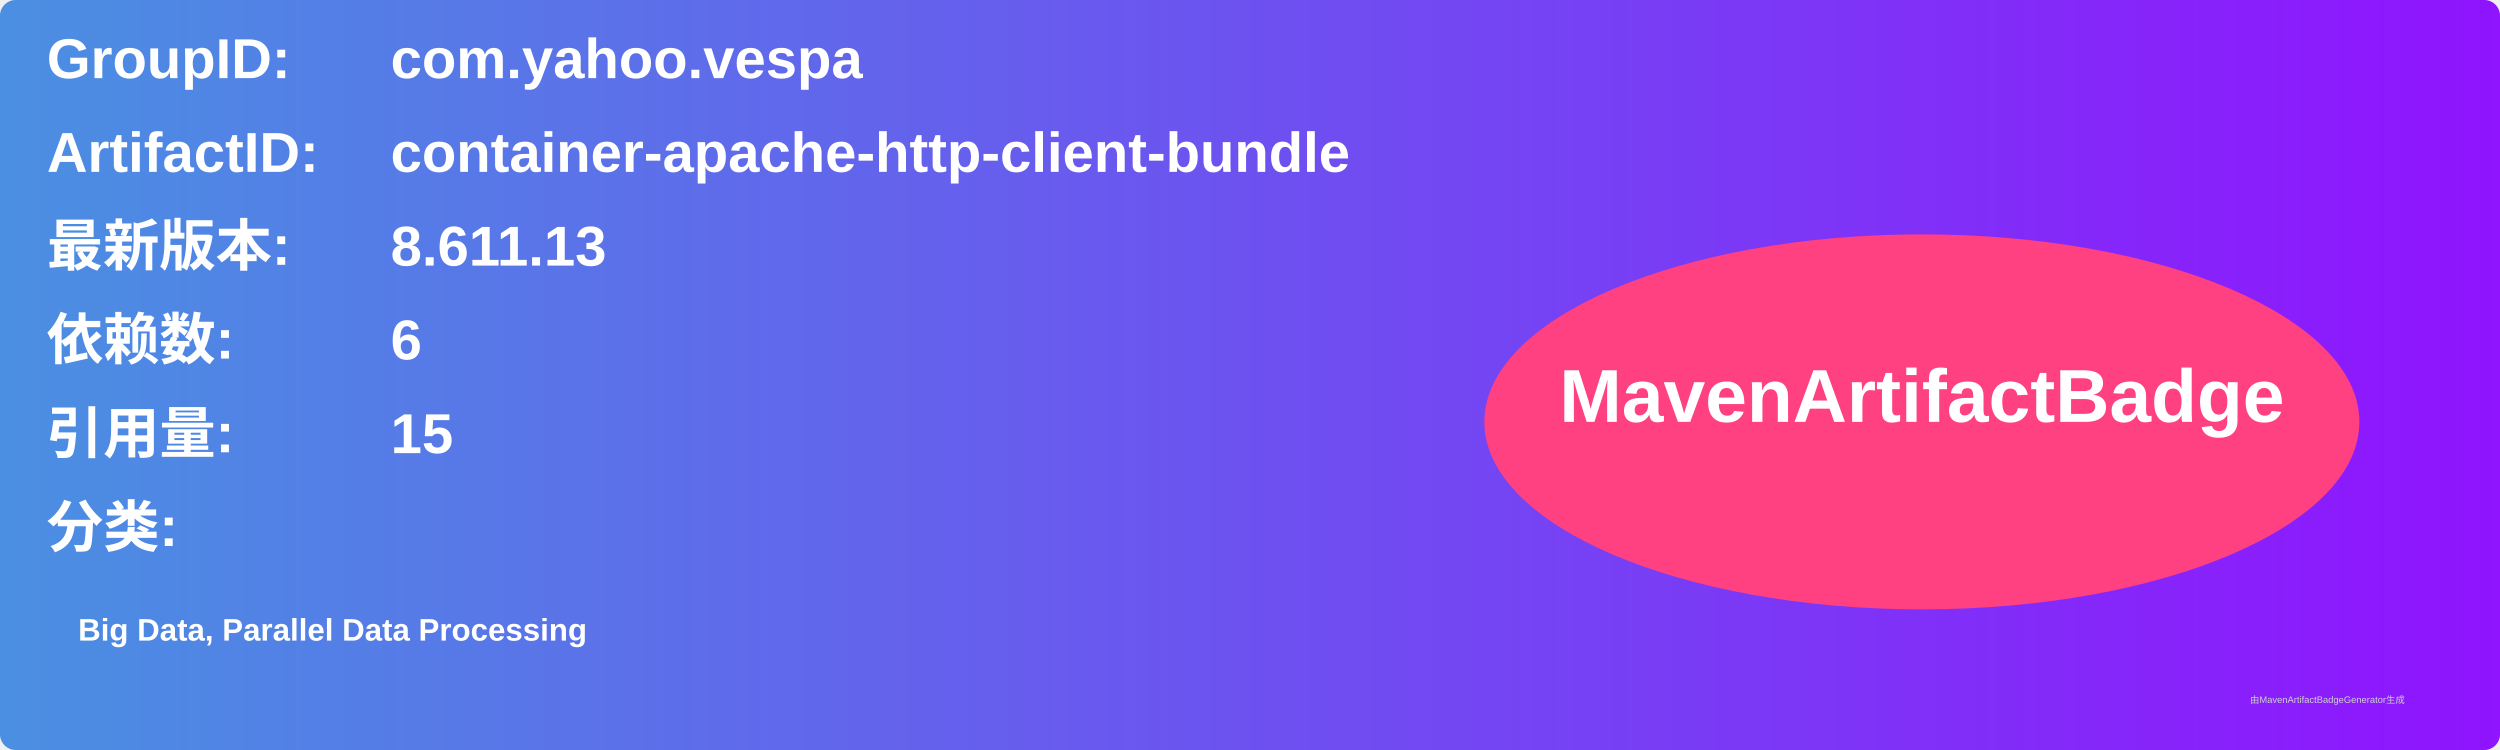
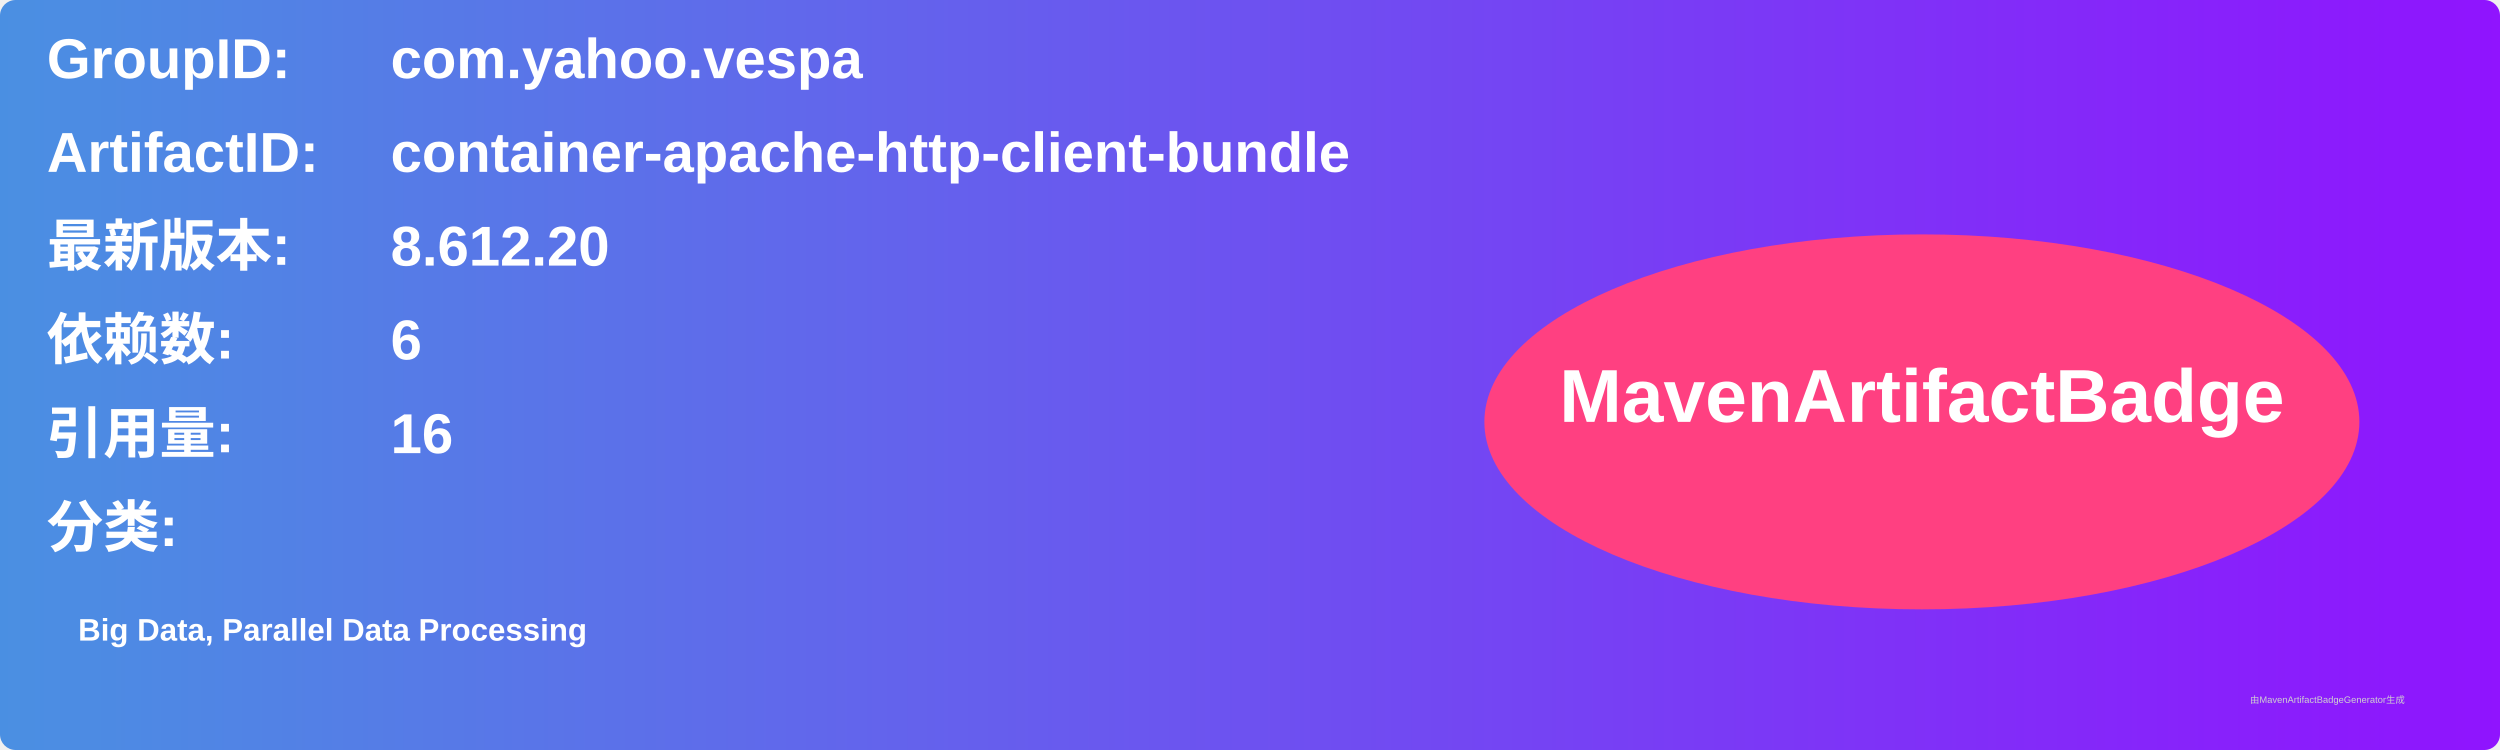
<svg xmlns="http://www.w3.org/2000/svg" width="800" height="240" viewBox="0 0 800 240">
  <linearGradient id="grad" x1="0%" y1="0%" x2="100%" y2="0%">
    <stop offset="0%" stop-color="#4a90e2" />
    <stop offset="100%" stop-color="#9013fe" />
  </linearGradient>
  <rect width="100%" height="100%" rx="5" ry="5" fill="url(#grad)" />
  <g transform="translate(15, 15)">
    <text x="0" y="10" font-family="Arial" font-size="18" fill="white" font-weight="bold" width="260">GroupID:</text>
    <text x="110" y="10" font-family="Arial" font-size="18" fill="white" font-weight="bold" width="460">com.yahoo.vespa</text>
    <text x="0" y="40" font-family="Arial" font-size="18" fill="white" font-weight="bold" width="260">ArtifactID:</text>
    <text x="110" y="40" font-family="Arial" font-size="18" fill="white" font-weight="bold" width="460">container-apache-http-client-bundle</text>
    <text x="0" y="70" font-family="Arial" font-size="18" fill="white" font-weight="bold">最新版本:</text>
    <text x="110" y="70" font-family="Arial" font-size="18" fill="white" font-weight="bold">
-       <tspan font-weight="bold">8.611.13</tspan>
+       <tspan font-weight="bold">8.612.20</tspan>
    </text>
    <text x="0" y="100" font-family="Arial" font-size="18" fill="white" font-weight="bold">依赖数: </text>
    <text x="110" y="100" font-family="Arial" font-size="18" fill="white">
      <tspan font-weight="bold">6</tspan>
    </text>
    <text x="0" y="130" font-family="Arial" font-size="18" fill="white" font-weight="bold">引用量: </text>
    <text x="110" y="130" font-family="Arial" font-size="18" fill="white">
-       <tspan font-weight="bold">15</tspan>
+       <tspan font-weight="bold">16</tspan>
    </text>
    <text x="0" y="160" font-family="Arial" font-size="18" fill="white" font-weight="bold">分类:</text>
    <text x="10" y="190" font-family="Arial" font-size="10" fill="white">
      <tspan font-weight="bold">Big Data, Parallel Data Processing</tspan>
    </text>
    <ellipse cx="600" cy="120" rx="140" ry="60" fill="#ff4081" />
    <text x="600" y="120" text-anchor="middle" font-family="Arial" font-size="24" fill="white" font-weight="bold">MavenArtifactBadge</text>
  </g>
  <text x="720" y="225" font-family="Arial" font-size="3" fill="#d0d0d0">由MavenArtifactBadgeGenerator生成</text>
</svg>
